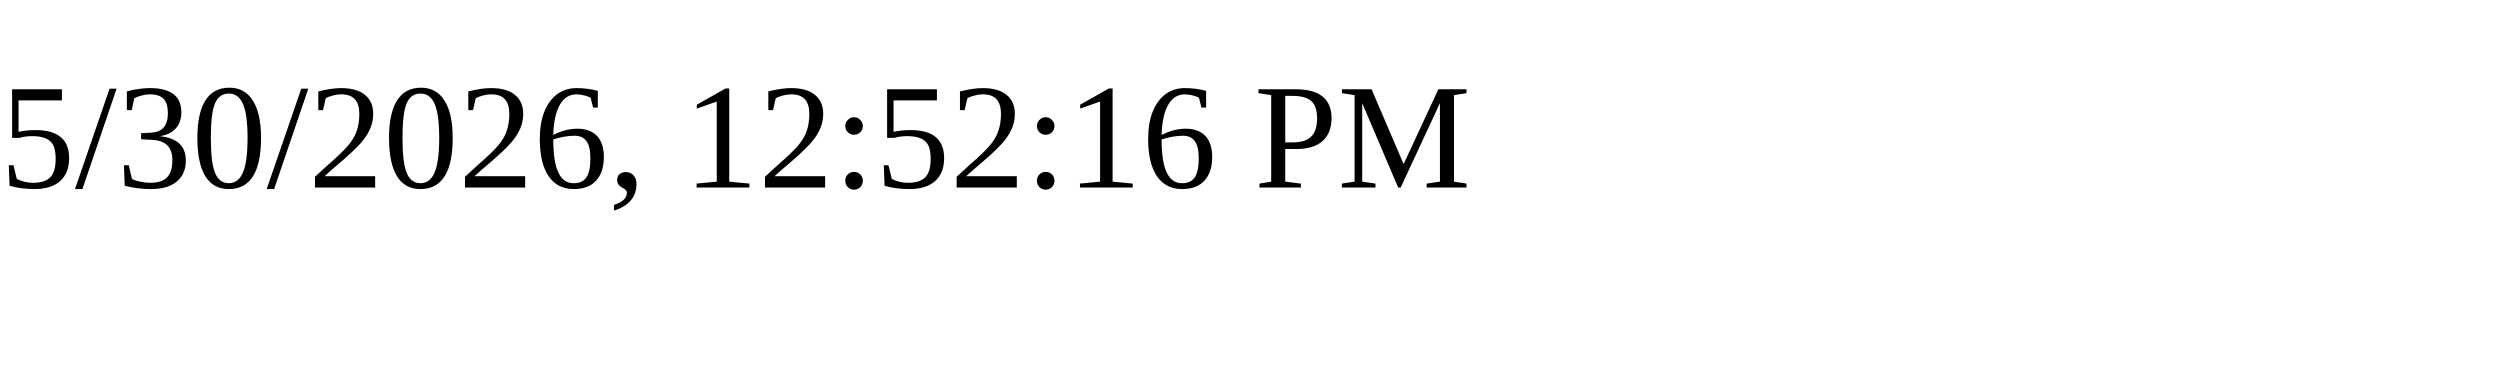
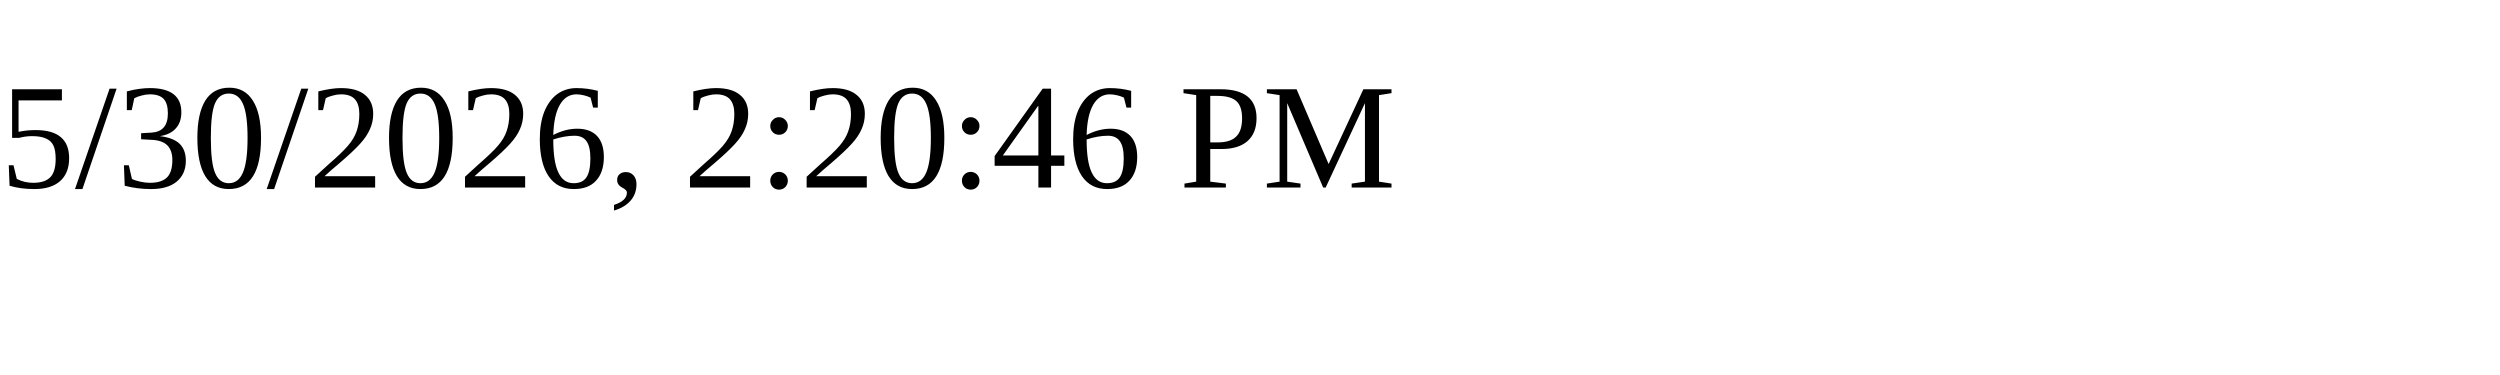
<svg xmlns="http://www.w3.org/2000/svg" height="30" width="200">
-   <text x="0" y="15">5/30/2026, 12:52:16 PM</text>
+   <text x="0" y="15">5/30/2026, 2:20:46 PM</text>
</svg>
